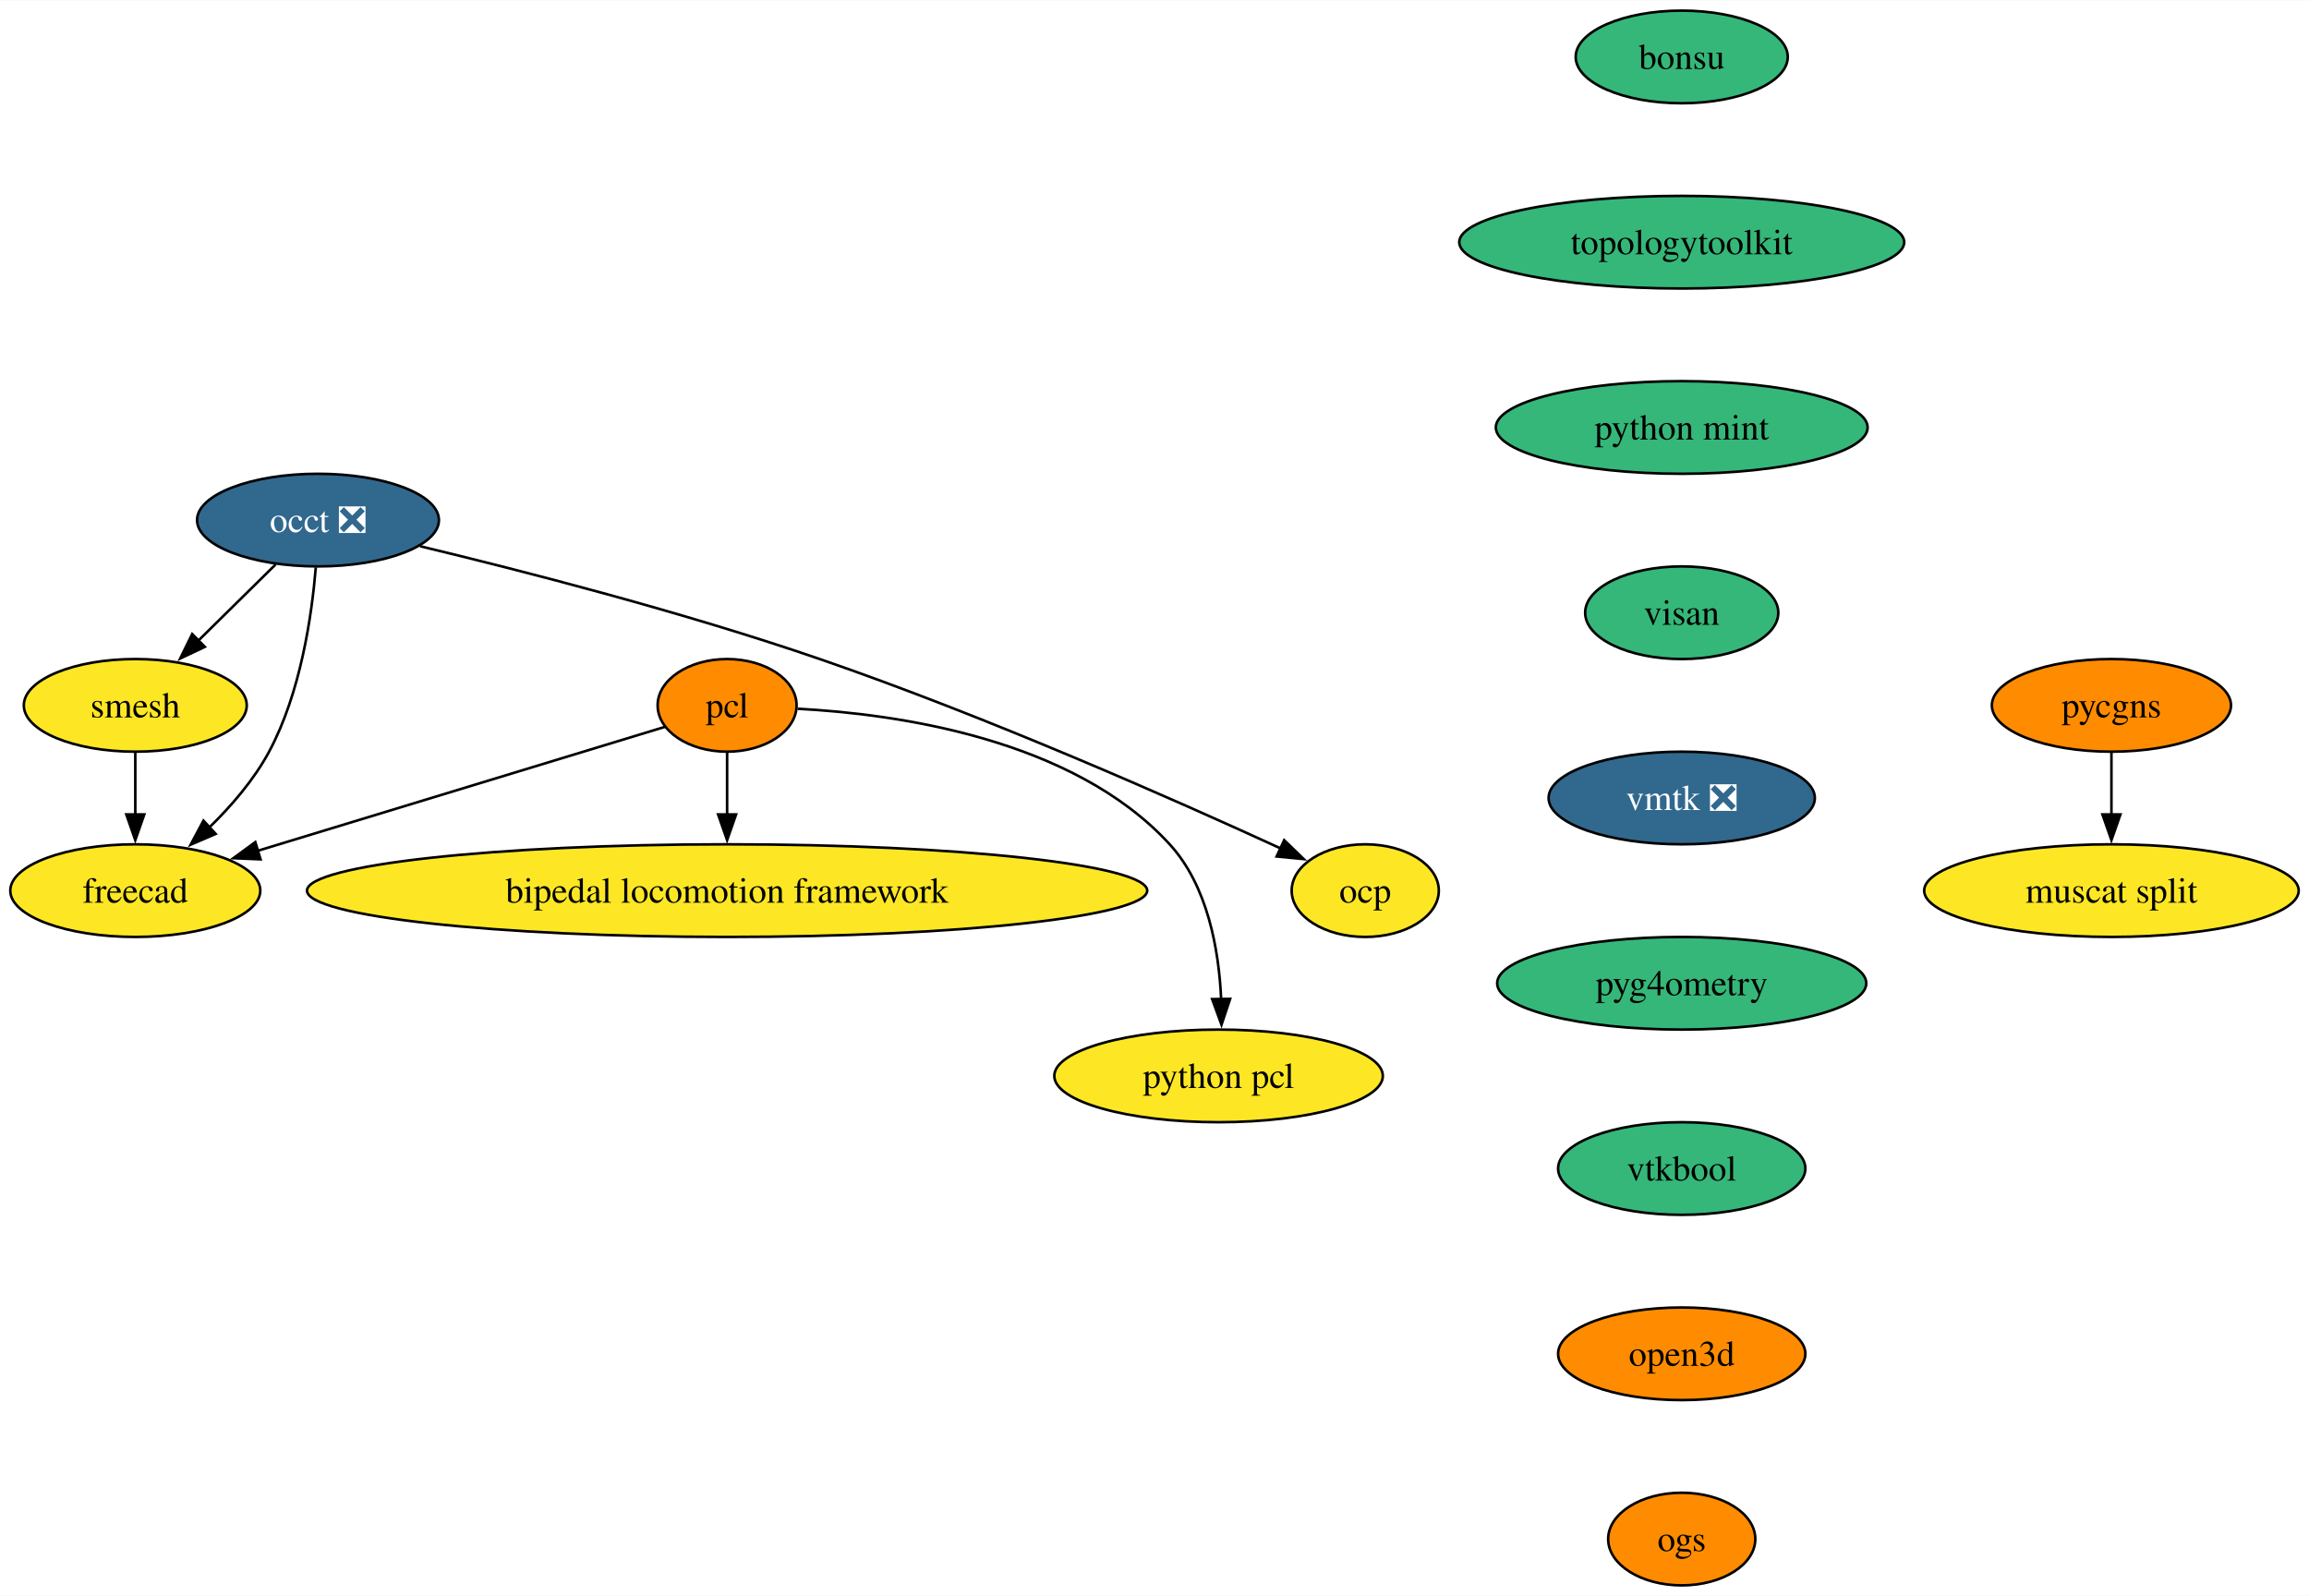
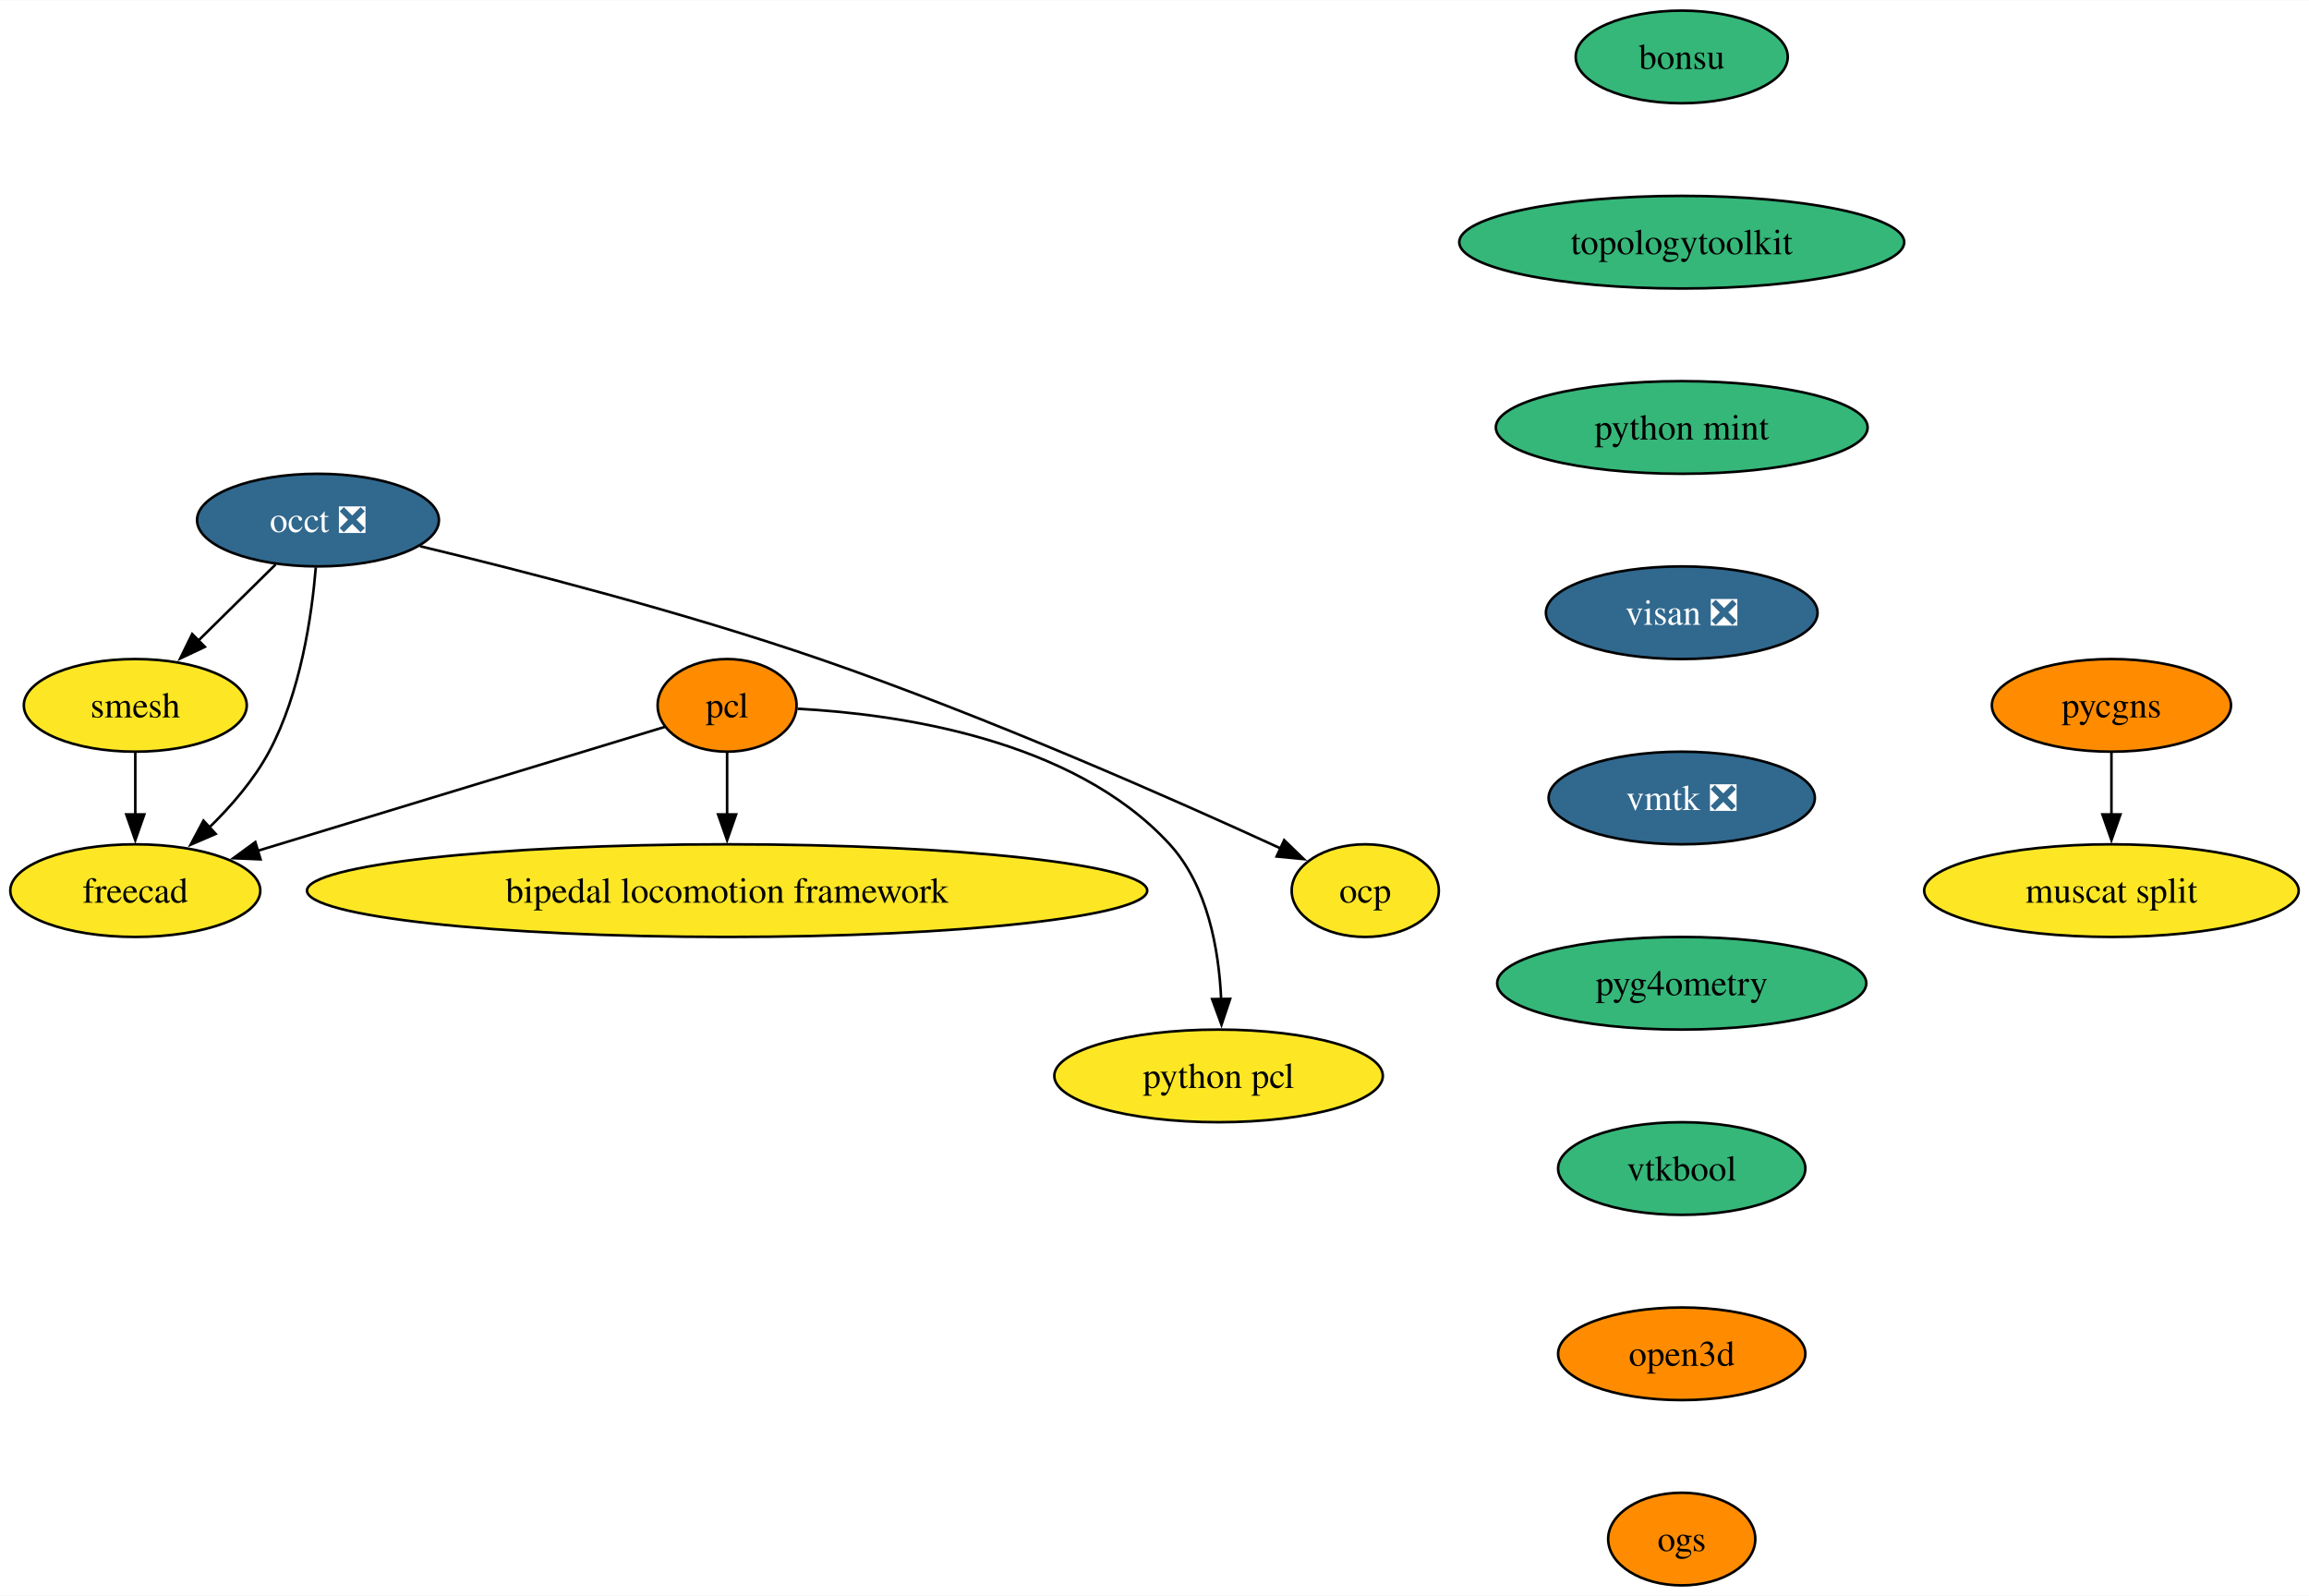
<svg xmlns="http://www.w3.org/2000/svg" xmlns:xlink="http://www.w3.org/1999/xlink" width="897pt" height="620pt" viewBox="0.00 0.00 897.36 620.00">
  <g id="graph0" class="graph" transform="scale(1 1) rotate(0) translate(4 616)">
    <polygon fill="white" stroke="none" points="-4,4 -4,-616 893.36,-616 893.36,4 -4,4" />
    <g id="node1" class="node">
      <g id="a_node1">
        <a xlink:href="https://github.com/conda-forge/occt-feedstock/pull/125" xlink:title="occt ❎">
          <ellipse fill="#31688e" stroke="black" cx="119.58" cy="-414" rx="47" ry="18" />
          <text text-anchor="middle" x="119.58" y="-409.32" font-family="Times,serif" font-size="14.00" fill="white">occt ❎</text>
        </a>
      </g>
    </g>
    <g id="node2" class="node">
      <g id="a_node2">
        <a xlink:href="https://github.com/conda-forge/smesh-feedstock" xlink:title="smesh">
          <ellipse fill="#fde725" stroke="black" cx="48.58" cy="-342" rx="43.32" ry="18" />
          <text text-anchor="middle" x="48.58" y="-337.32" font-family="Times,serif" font-size="14.00">smesh</text>
        </a>
      </g>
    </g>
    <g id="edge1" class="edge">
      <path fill="none" stroke="black" d="M103.11,-396.76C94.15,-387.93 82.89,-376.83 72.93,-367.01" />
      <polygon fill="black" stroke="black" points="75.61,-364.74 66.03,-360.21 70.7,-369.72 75.61,-364.74" />
    </g>
    <g id="node3" class="node">
      <g id="a_node3">
        <a xlink:href="https://github.com/conda-forge/freecad-feedstock" xlink:title="freecad">
          <ellipse fill="#fde725" stroke="black" cx="48.58" cy="-270" rx="48.58" ry="18" />
          <text text-anchor="middle" x="48.58" y="-265.32" font-family="Times,serif" font-size="14.00">freecad</text>
        </a>
      </g>
    </g>
    <g id="edge2" class="edge">
      <path fill="none" stroke="black" d="M118.73,-395.62C117.19,-376.93 112.84,-346.82 100.58,-324 94.71,-313.07 85.9,-302.87 77.19,-294.39" />
      <polygon fill="black" stroke="black" points="79.82,-292.05 70.09,-287.85 75.08,-297.2 79.82,-292.05" />
    </g>
    <g id="node4" class="node">
      <g id="a_node4">
        <a xlink:href="https://github.com/conda-forge/ocp-feedstock" xlink:title="ocp">
          <ellipse fill="#fde725" stroke="black" cx="526.58" cy="-270" rx="28.59" ry="18" />
          <text text-anchor="middle" x="526.58" y="-265.32" font-family="Times,serif" font-size="14.00">ocp</text>
        </a>
      </g>
    </g>
    <g id="edge3" class="edge">
      <path fill="none" stroke="black" d="M159.26,-403.85C198.99,-394.3 261.67,-378.21 314.58,-360 379.37,-337.7 452.59,-305.29 493.81,-286.35" />
      <polygon fill="black" stroke="black" points="495.08,-289.62 502.69,-282.25 492.14,-283.27 495.08,-289.62" />
    </g>
    <g id="edge4" class="edge">
      <path fill="none" stroke="black" d="M48.58,-323.7C48.58,-316.41 48.58,-307.73 48.58,-299.54" />
      <polygon fill="black" stroke="black" points="52.08,-299.62 48.58,-289.62 45.08,-299.62 52.08,-299.62" />
    </g>
    <g id="node5" class="node">
      <g id="a_node5">
        <a xlink:href="https://github.com/conda-forge/pcl-feedstock" xlink:title="pcl">
          <ellipse fill="#ff8c00" stroke="black" cx="278.58" cy="-342" rx="27" ry="18" />
          <text text-anchor="middle" x="278.58" y="-337.32" font-family="Times,serif" font-size="14.00">pcl</text>
        </a>
      </g>
    </g>
    <g id="edge5" class="edge">
      <path fill="none" stroke="black" d="M254.4,-333.64C216.95,-322.24 144.22,-300.11 96.02,-285.44" />
      <polygon fill="black" stroke="black" points="97.26,-282.16 86.68,-282.6 95.23,-288.86 97.26,-282.16" />
    </g>
    <g id="node6" class="node">
      <g id="a_node6">
        <a xlink:href="https://github.com/conda-forge/bipedal-locomotion-framework-feedstock" xlink:title="bipedal locomotion framework">
          <ellipse fill="#fde725" stroke="black" cx="278.58" cy="-270" rx="163.27" ry="18" />
          <text text-anchor="middle" x="278.58" y="-265.32" font-family="Times,serif" font-size="14.00">bipedal locomotion framework</text>
        </a>
      </g>
    </g>
    <g id="edge6" class="edge">
      <path fill="none" stroke="black" d="M278.58,-323.7C278.58,-316.41 278.58,-307.73 278.58,-299.54" />
      <polygon fill="black" stroke="black" points="282.08,-299.62 278.58,-289.62 275.08,-299.62 282.08,-299.62" />
    </g>
    <g id="node7" class="node">
      <g id="a_node7">
        <a xlink:href="https://github.com/conda-forge/python-pcl-feedstock" xlink:title="python pcl">
          <ellipse fill="#fde725" stroke="black" cx="469.58" cy="-198" rx="63.84" ry="18" />
          <text text-anchor="middle" x="469.58" y="-193.32" font-family="Times,serif" font-size="14.00">python pcl</text>
        </a>
      </g>
    </g>
    <g id="edge7" class="edge">
      <path fill="none" stroke="black" d="M305.97,-340.68C344.16,-338.68 412.92,-329.15 450.58,-288 465.35,-271.86 469.7,-247.14 470.58,-227.85" />
      <polygon fill="black" stroke="black" points="474.08,-227.94 470.72,-217.89 467.08,-227.84 474.08,-227.94" />
    </g>
    <g id="node8" class="node">
      <g id="a_node8">
        <a xlink:href="https://github.com/conda-forge/bonsu-feedstock" xlink:title="bonsu">
          <ellipse fill="#35b779" stroke="black" cx="649.58" cy="-594" rx="41.21" ry="18" />
          <text text-anchor="middle" x="649.58" y="-589.33" font-family="Times,serif" font-size="14.00">bonsu</text>
        </a>
      </g>
    </g>
    <g id="node9" class="node">
      <g id="a_node9">
        <a xlink:href="https://github.com/conda-forge/topologytoolkit-feedstock" xlink:title="topologytoolkit">
          <ellipse fill="#35b779" stroke="black" cx="649.58" cy="-522" rx="86.46" ry="18" />
          <text text-anchor="middle" x="649.58" y="-517.33" font-family="Times,serif" font-size="14.00">topologytoolkit</text>
        </a>
      </g>
    </g>
    <g id="node10" class="node">
      <g id="a_node10">
        <a xlink:href="https://github.com/conda-forge/python-mint-feedstock" xlink:title="python mint">
          <ellipse fill="#35b779" stroke="black" cx="649.58" cy="-450" rx="72.25" ry="18" />
          <text text-anchor="middle" x="649.58" y="-445.32" font-family="Times,serif" font-size="14.00">python mint</text>
        </a>
      </g>
    </g>
    <g id="node11" class="node">
      <g id="a_node11">
-         <a xlink:href="https://github.com/conda-forge/visan-feedstock" xlink:title="visan">
-           <ellipse fill="#35b779" stroke="black" cx="649.58" cy="-378" rx="37.53" ry="18" />
-           <text text-anchor="middle" x="649.58" y="-373.32" font-family="Times,serif" font-size="14.00">visan</text>
+         <a xlink:href="https://github.com/conda-forge/visan-feedstock/pull/30" xlink:title="visan ❎">
+           <ellipse fill="#31688e" stroke="black" cx="649.58" cy="-378" rx="52.79" ry="18" />
+           <text text-anchor="middle" x="649.58" y="-373.32" font-family="Times,serif" font-size="14.00" fill="white">visan ❎</text>
        </a>
      </g>
    </g>
    <g id="node14" class="node">
      <g id="a_node14">
        <a xlink:href="https://github.com/conda-forge/vmtk-feedstock/pull/32" xlink:title="vmtk ❎">
          <ellipse fill="#31688e" stroke="black" cx="649.58" cy="-306" rx="51.74" ry="18" />
          <text text-anchor="middle" x="649.58" y="-301.32" font-family="Times,serif" font-size="14.00" fill="white">vmtk ❎</text>
        </a>
      </g>
    </g>
    <g id="node12" class="node">
      <g id="a_node12">
        <a xlink:href="https://github.com/conda-forge/pycgns-feedstock" xlink:title="pycgns">
          <ellipse fill="#ff8c00" stroke="black" cx="816.58" cy="-342" rx="46.47" ry="18" />
          <text text-anchor="middle" x="816.58" y="-337.32" font-family="Times,serif" font-size="14.00">pycgns</text>
        </a>
      </g>
    </g>
    <g id="node13" class="node">
      <g id="a_node13">
        <a xlink:href="https://github.com/conda-forge/muscat-split-feedstock" xlink:title="muscat split">
          <ellipse fill="#fde725" stroke="black" cx="816.58" cy="-270" rx="72.78" ry="18" />
          <text text-anchor="middle" x="816.58" y="-265.32" font-family="Times,serif" font-size="14.00">muscat split</text>
        </a>
      </g>
    </g>
    <g id="edge11" class="edge">
      <path fill="none" stroke="black" d="M816.58,-323.7C816.58,-316.41 816.58,-307.73 816.58,-299.54" />
      <polygon fill="black" stroke="black" points="820.08,-299.62 816.58,-289.62 813.08,-299.62 820.08,-299.62" />
    </g>
    <g id="node15" class="node">
      <g id="a_node15">
        <a xlink:href="https://github.com/conda-forge/pyg4ometry-feedstock" xlink:title="pyg4ometry">
          <ellipse fill="#35b779" stroke="black" cx="649.58" cy="-234" rx="71.73" ry="18" />
          <text text-anchor="middle" x="649.58" y="-229.32" font-family="Times,serif" font-size="14.00">pyg4ometry</text>
        </a>
      </g>
    </g>
    <g id="node16" class="node">
      <g id="a_node16">
        <a xlink:href="https://github.com/conda-forge/vtkbool-feedstock" xlink:title="vtkbool">
          <ellipse fill="#35b779" stroke="black" cx="649.58" cy="-162" rx="48.05" ry="18" />
          <text text-anchor="middle" x="649.58" y="-157.32" font-family="Times,serif" font-size="14.00">vtkbool</text>
        </a>
      </g>
    </g>
    <g id="node17" class="node">
      <g id="a_node17">
        <a xlink:href="https://github.com/conda-forge/open3d-feedstock" xlink:title="open3d">
          <ellipse fill="#ff8c00" stroke="black" cx="649.58" cy="-90" rx="48.05" ry="18" />
          <text text-anchor="middle" x="649.58" y="-85.33" font-family="Times,serif" font-size="14.00">open3d</text>
        </a>
      </g>
    </g>
    <g id="node18" class="node">
      <g id="a_node18">
        <a xlink:href="https://github.com/conda-forge/ogs-feedstock" xlink:title="ogs">
          <ellipse fill="#ff8c00" stroke="black" cx="649.58" cy="-18" rx="28.59" ry="18" />
          <text text-anchor="middle" x="649.58" y="-13.32" font-family="Times,serif" font-size="14.00">ogs</text>
        </a>
      </g>
    </g>
  </g>
</svg>
